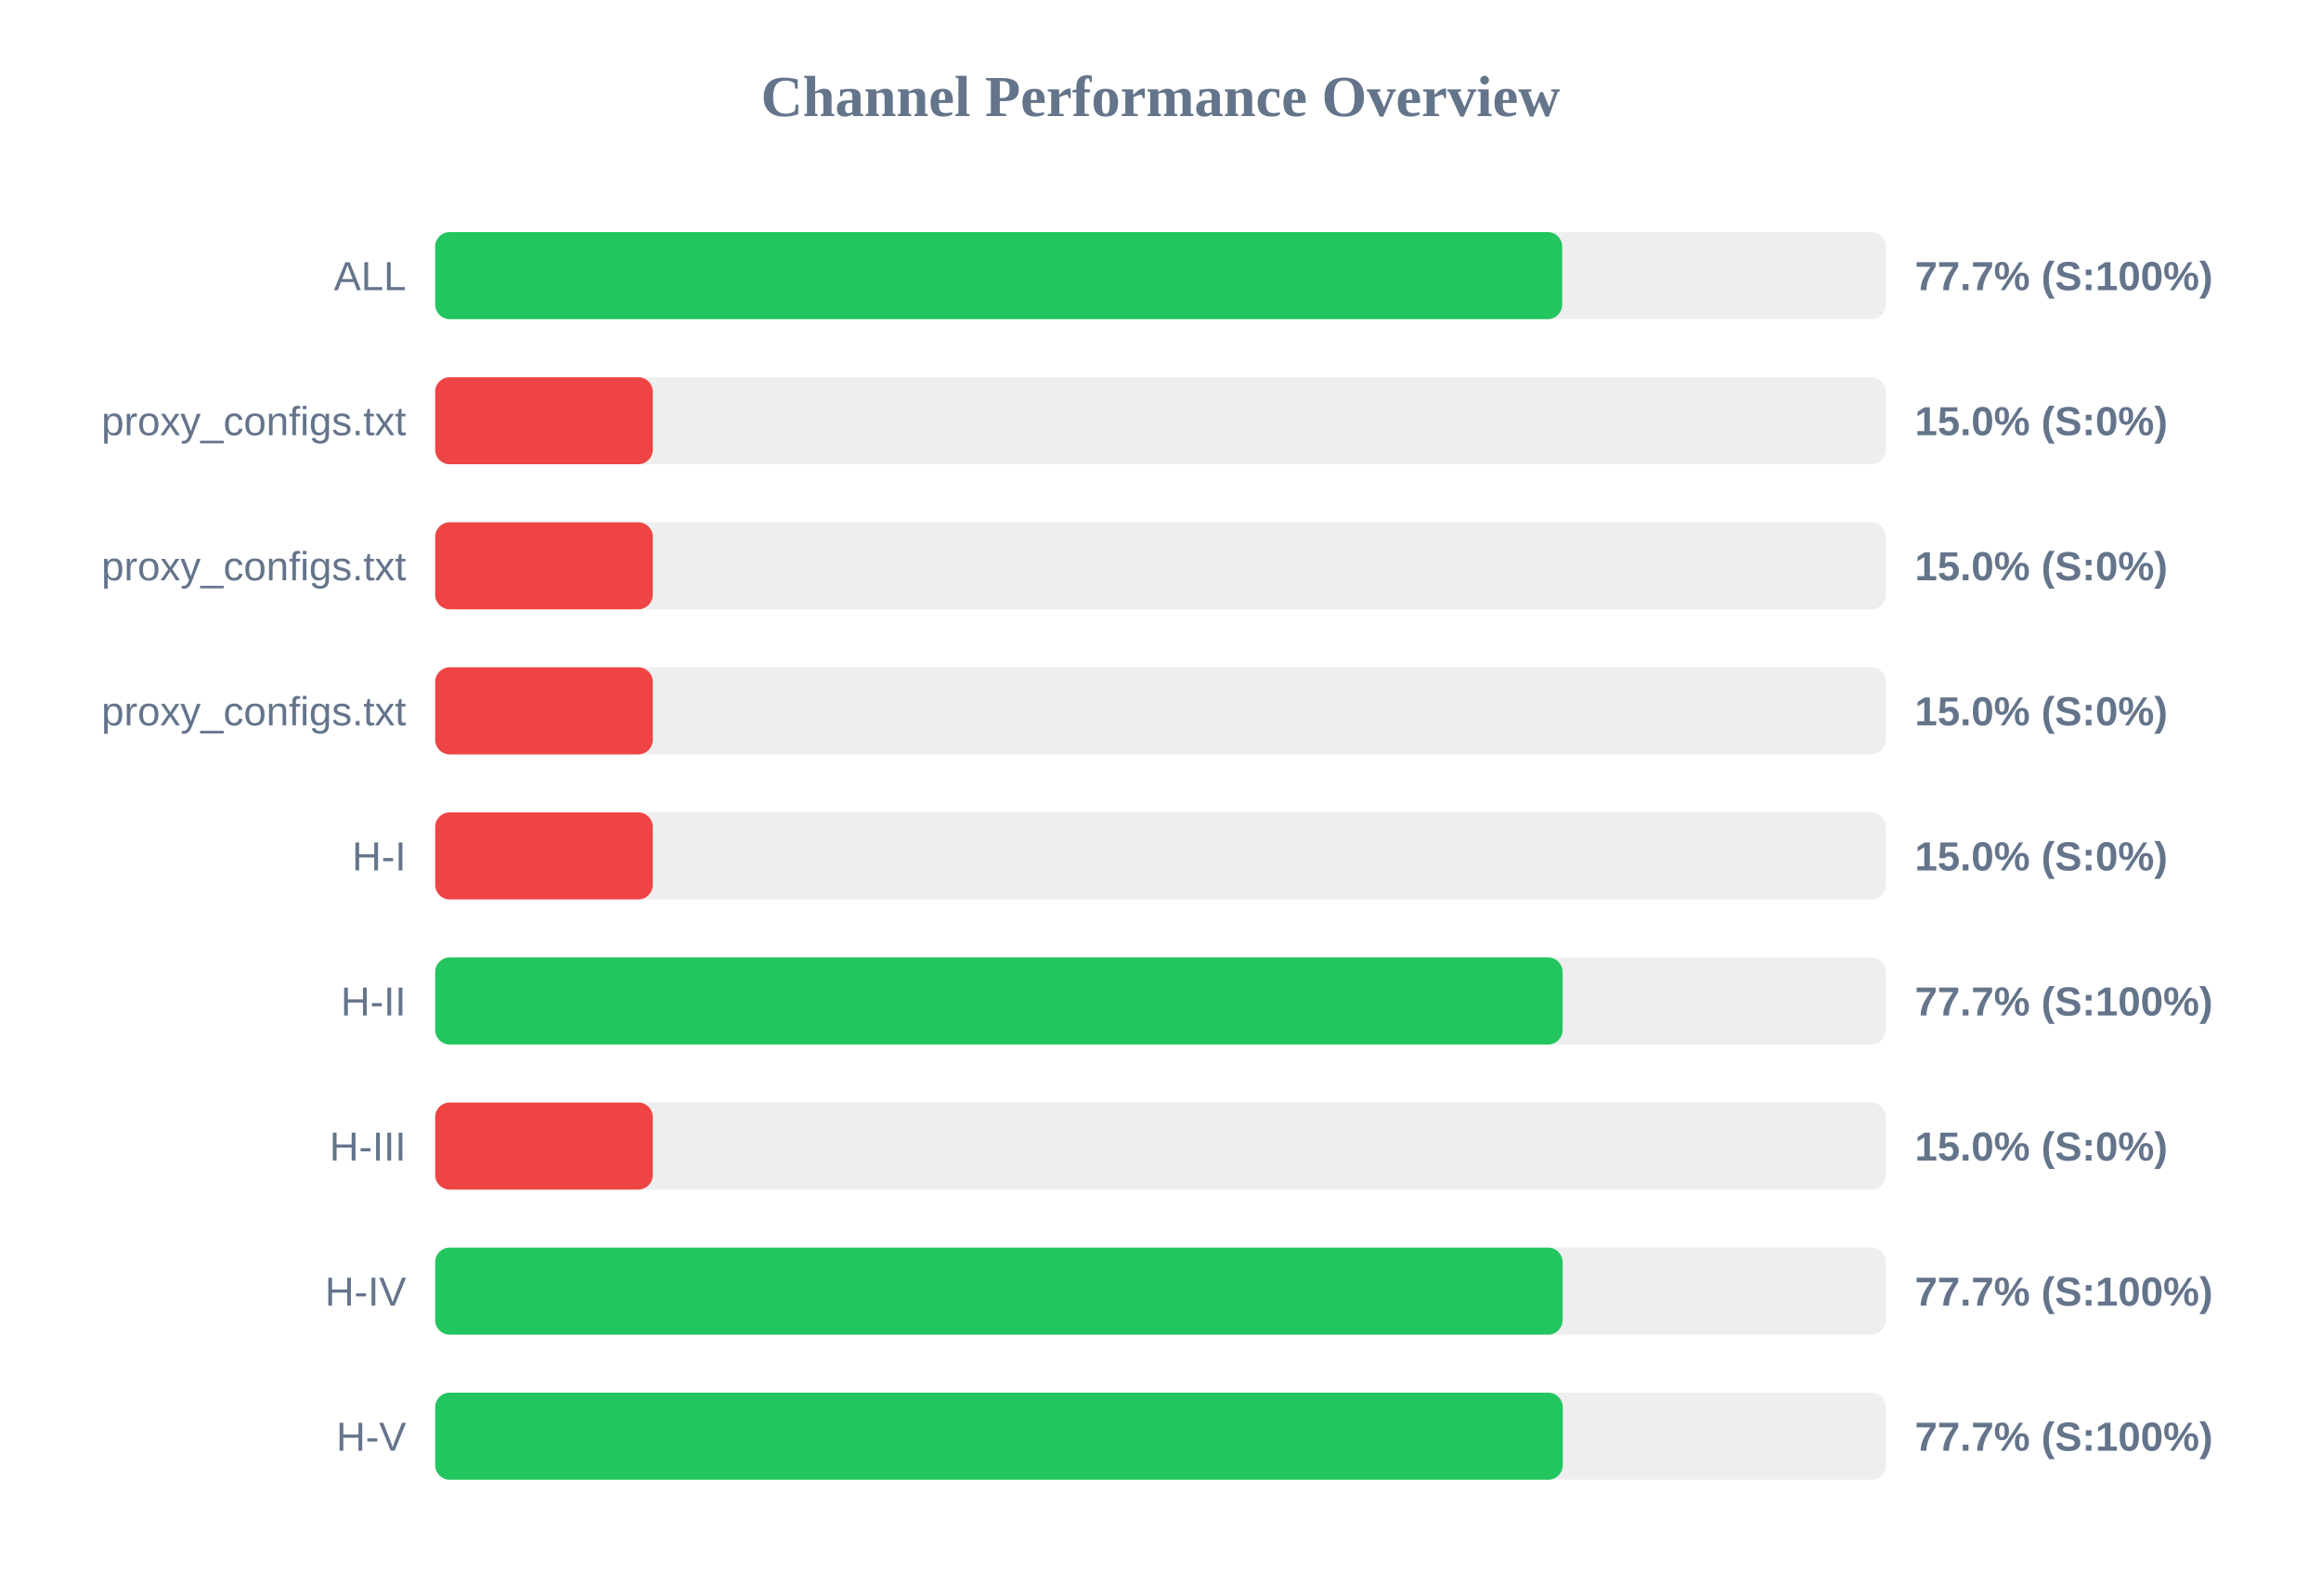
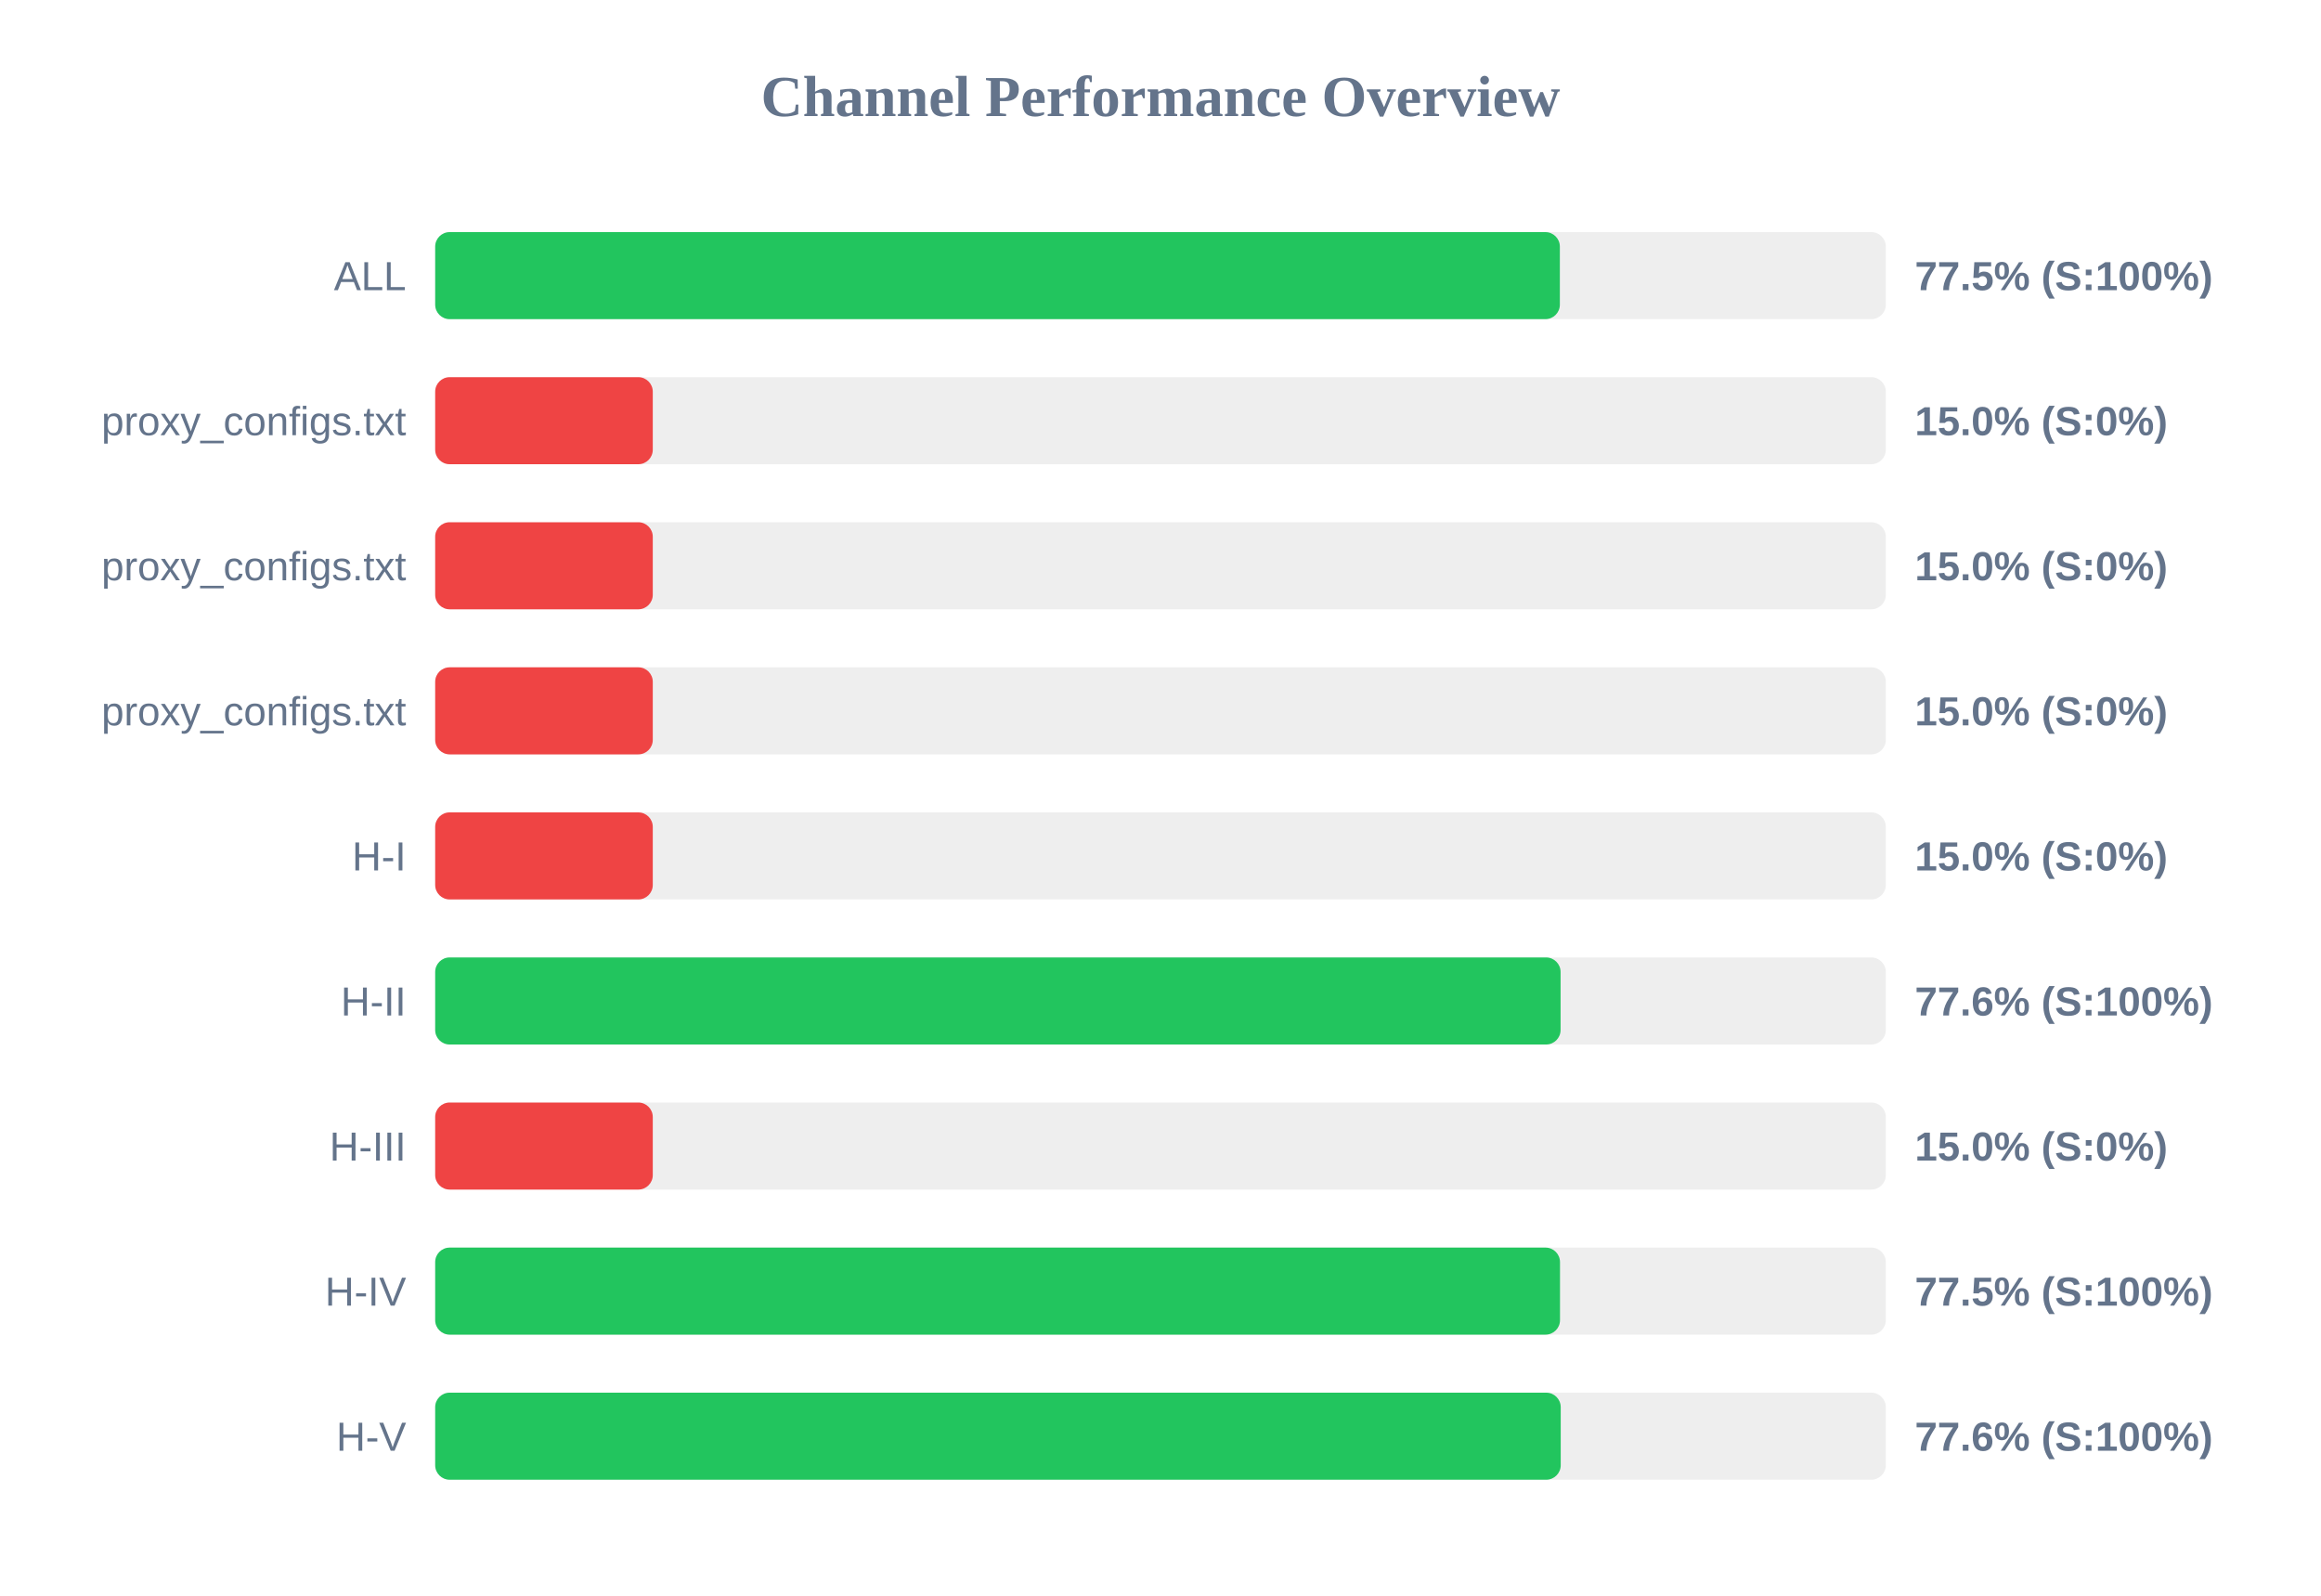
<svg xmlns="http://www.w3.org/2000/svg" width="800" height="550" version="1.1">
  <style>
        .row { font: 14px Arial; fill: #64748b; }
        .score { font: bold 14px Arial; fill: #64748b; }
    </style>
  <text x="400" y="40" text-anchor="middle" font-size="20px" font-weight="bold" fill="#64748b">Channel Performance Overview</text>
  <rect x="150" y="80" width="500" height="30" fill="#eee" rx="5" />
-   <rect x="150" y="80" width="388.45" height="30" fill="#22c55e" rx="5" />
+   <rect x="150" y="80" width="387.65" height="30" fill="#22c55e" rx="5" />
  <text x="140" y="100" text-anchor="end" class="row">ALL</text>
-   <text x="660" y="100" text-anchor="start" class="score">77.7% (S:100%)</text>
+   <text x="660" y="100" text-anchor="start" class="score">77.5% (S:100%)</text>
  <rect x="150" y="130" width="500" height="30" fill="#eee" rx="5" />
  <rect x="150" y="130" width="75.0" height="30" fill="#ef4444" rx="5" />
  <text x="140" y="150" text-anchor="end" class="row">proxy_configs.txt</text>
  <text x="660" y="150" text-anchor="start" class="score">15.0% (S:0%)</text>
  <rect x="150" y="180" width="500" height="30" fill="#eee" rx="5" />
  <rect x="150" y="180" width="75.0" height="30" fill="#ef4444" rx="5" />
  <text x="140" y="200" text-anchor="end" class="row">proxy_configs.txt</text>
  <text x="660" y="200" text-anchor="start" class="score">15.0% (S:0%)</text>
  <rect x="150" y="230" width="500" height="30" fill="#eee" rx="5" />
  <rect x="150" y="230" width="75.0" height="30" fill="#ef4444" rx="5" />
  <text x="140" y="250" text-anchor="end" class="row">proxy_configs.txt</text>
  <text x="660" y="250" text-anchor="start" class="score">15.0% (S:0%)</text>
  <rect x="150" y="280" width="500" height="30" fill="#eee" rx="5" />
  <rect x="150" y="280" width="75.0" height="30" fill="#ef4444" rx="5" />
  <text x="140" y="300" text-anchor="end" class="row">H-I</text>
  <text x="660" y="300" text-anchor="start" class="score">15.0% (S:0%)</text>
  <rect x="150" y="330" width="500" height="30" fill="#eee" rx="5" />
-   <rect x="150" y="330" width="388.6" height="30" fill="#22c55e" rx="5" />
+   <rect x="150" y="330" width="387.9" height="30" fill="#22c55e" rx="5" />
  <text x="140" y="350" text-anchor="end" class="row">H-II</text>
-   <text x="660" y="350" text-anchor="start" class="score">77.7% (S:100%)</text>
+   <text x="660" y="350" text-anchor="start" class="score">77.6% (S:100%)</text>
  <rect x="150" y="380" width="500" height="30" fill="#eee" rx="5" />
  <rect x="150" y="380" width="75.0" height="30" fill="#ef4444" rx="5" />
  <text x="140" y="400" text-anchor="end" class="row">H-III</text>
  <text x="660" y="400" text-anchor="start" class="score">15.0% (S:0%)</text>
  <rect x="150" y="430" width="500" height="30" fill="#eee" rx="5" />
-   <rect x="150" y="430" width="388.6" height="30" fill="#22c55e" rx="5" />
+   <rect x="150" y="430" width="387.7" height="30" fill="#22c55e" rx="5" />
  <text x="140" y="450" text-anchor="end" class="row">H-IV</text>
-   <text x="660" y="450" text-anchor="start" class="score">77.7% (S:100%)</text>
+   <text x="660" y="450" text-anchor="start" class="score">77.5% (S:100%)</text>
  <rect x="150" y="480" width="500" height="30" fill="#eee" rx="5" />
-   <rect x="150" y="480" width="388.65" height="30" fill="#22c55e" rx="5" />
+   <rect x="150" y="480" width="387.95" height="30" fill="#22c55e" rx="5" />
  <text x="140" y="500" text-anchor="end" class="row">H-V</text>
-   <text x="660" y="500" text-anchor="start" class="score">77.7% (S:100%)</text>
+   <text x="660" y="500" text-anchor="start" class="score">77.6% (S:100%)</text>
</svg>
